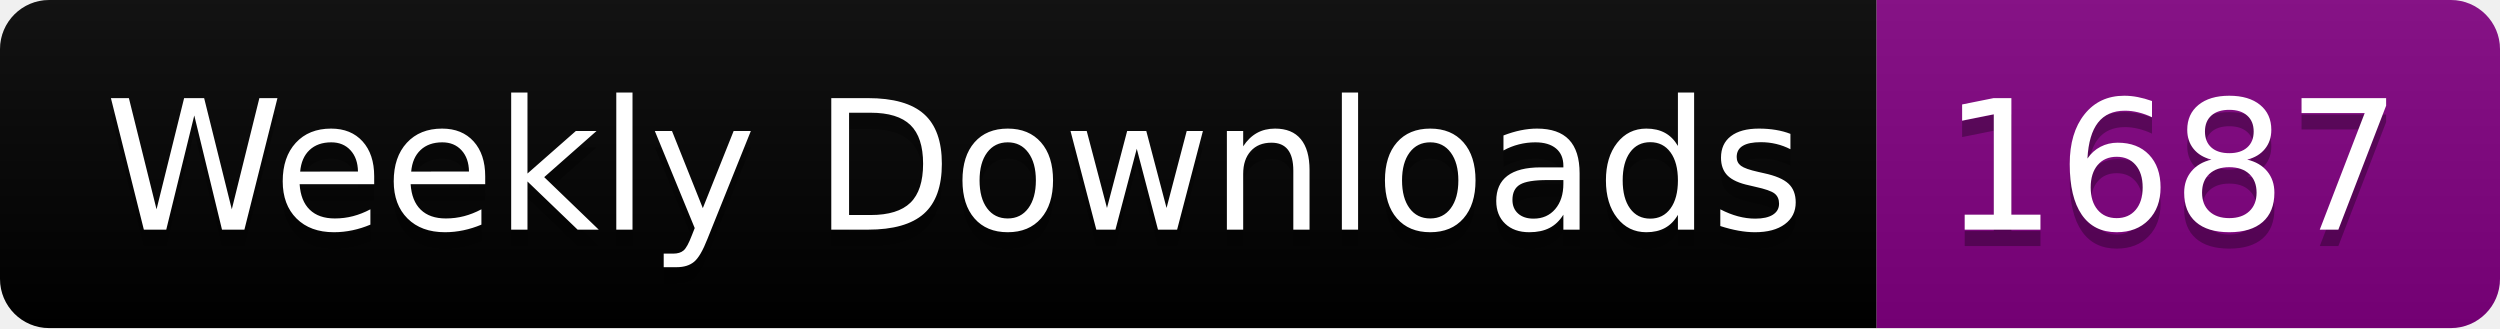
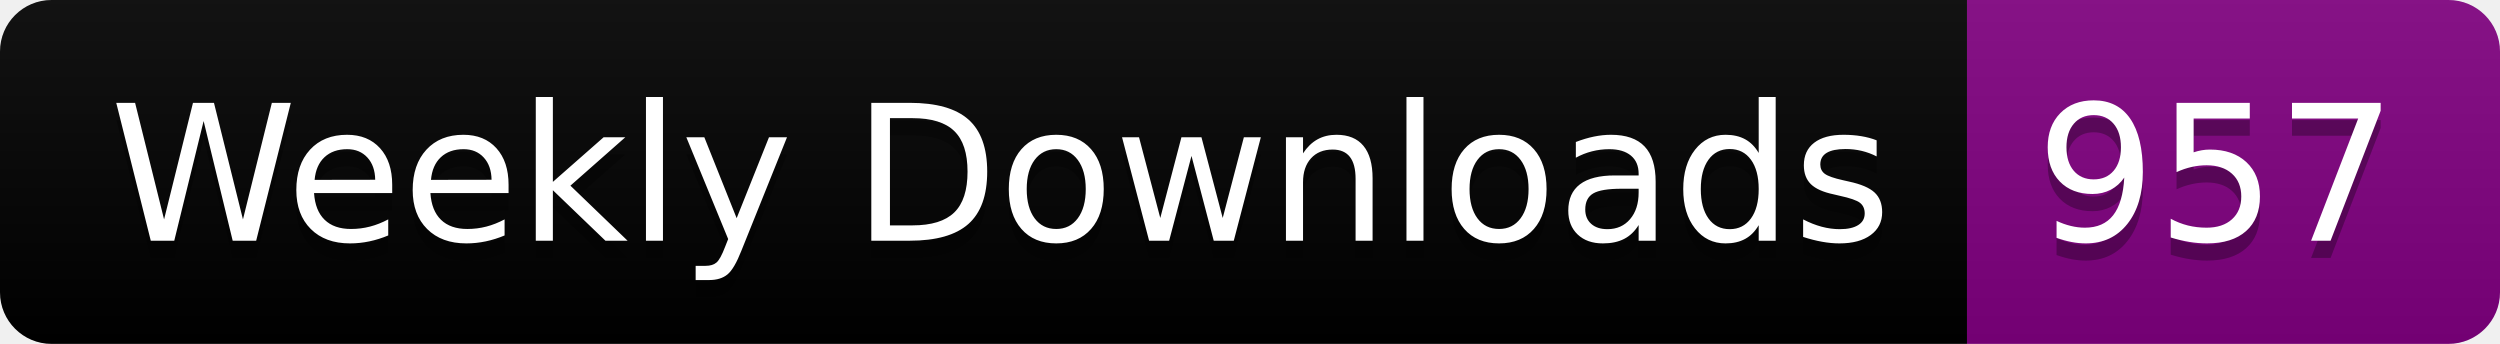
- <svg xmlns="http://www.w3.org/2000/svg" width="152.4" height="20">
+ <svg xmlns="http://www.w3.org/2000/svg" width="145.4" height="20">
  <linearGradient id="smooth" x2="0" y2="100%">
    <stop offset="0" stop-color="#bbb" stop-opacity=".1" />
    <stop offset="1" stop-opacity=".1" />
  </linearGradient>
  <clipPath id="round">
-     <rect width="152.4" height="20" rx="3" fill="#fff" />
+     <rect width="145.4" height="20" rx="3" fill="#fff" />
  </clipPath>
  <g clip-path="url(#round)">
    <rect width="114.4" height="20" fill="black" />
-     <rect x="114.4" width="38.0" height="20" fill="purple" />
-     <rect width="152.4" height="20" fill="url(#smooth)" />
+     <rect x="114.4" width="31.0" height="20" fill="purple" />
+     <rect width="145.4" height="20" fill="url(#smooth)" />
  </g>
  <g fill="#fff" text-anchor="middle" font-family="DejaVu Sans,Verdana,Geneva,sans-serif" font-size="110">
    <text x="582.0" y="150" fill="#010101" fill-opacity=".3" transform="scale(0.1)" textLength="1044.0" lengthAdjust="spacing">Weekly Downloads</text>
    <text x="582.0" y="140" transform="scale(0.1)" textLength="1044.0" lengthAdjust="spacing">Weekly Downloads</text>
-     <text x="1324.0" y="150" fill="#010101" fill-opacity=".3" transform="scale(0.1)" textLength="280.0" lengthAdjust="spacing">1687</text>
-     <text x="1324.0" y="140" transform="scale(0.1)" textLength="280.0" lengthAdjust="spacing">1687</text>
+     <text x="1289.0" y="150" fill="#010101" fill-opacity=".3" transform="scale(0.1)" textLength="210.0" lengthAdjust="spacing">957</text>
+     <text x="1289.0" y="140" transform="scale(0.1)" textLength="210.0" lengthAdjust="spacing">957</text>
  </g>
</svg>
